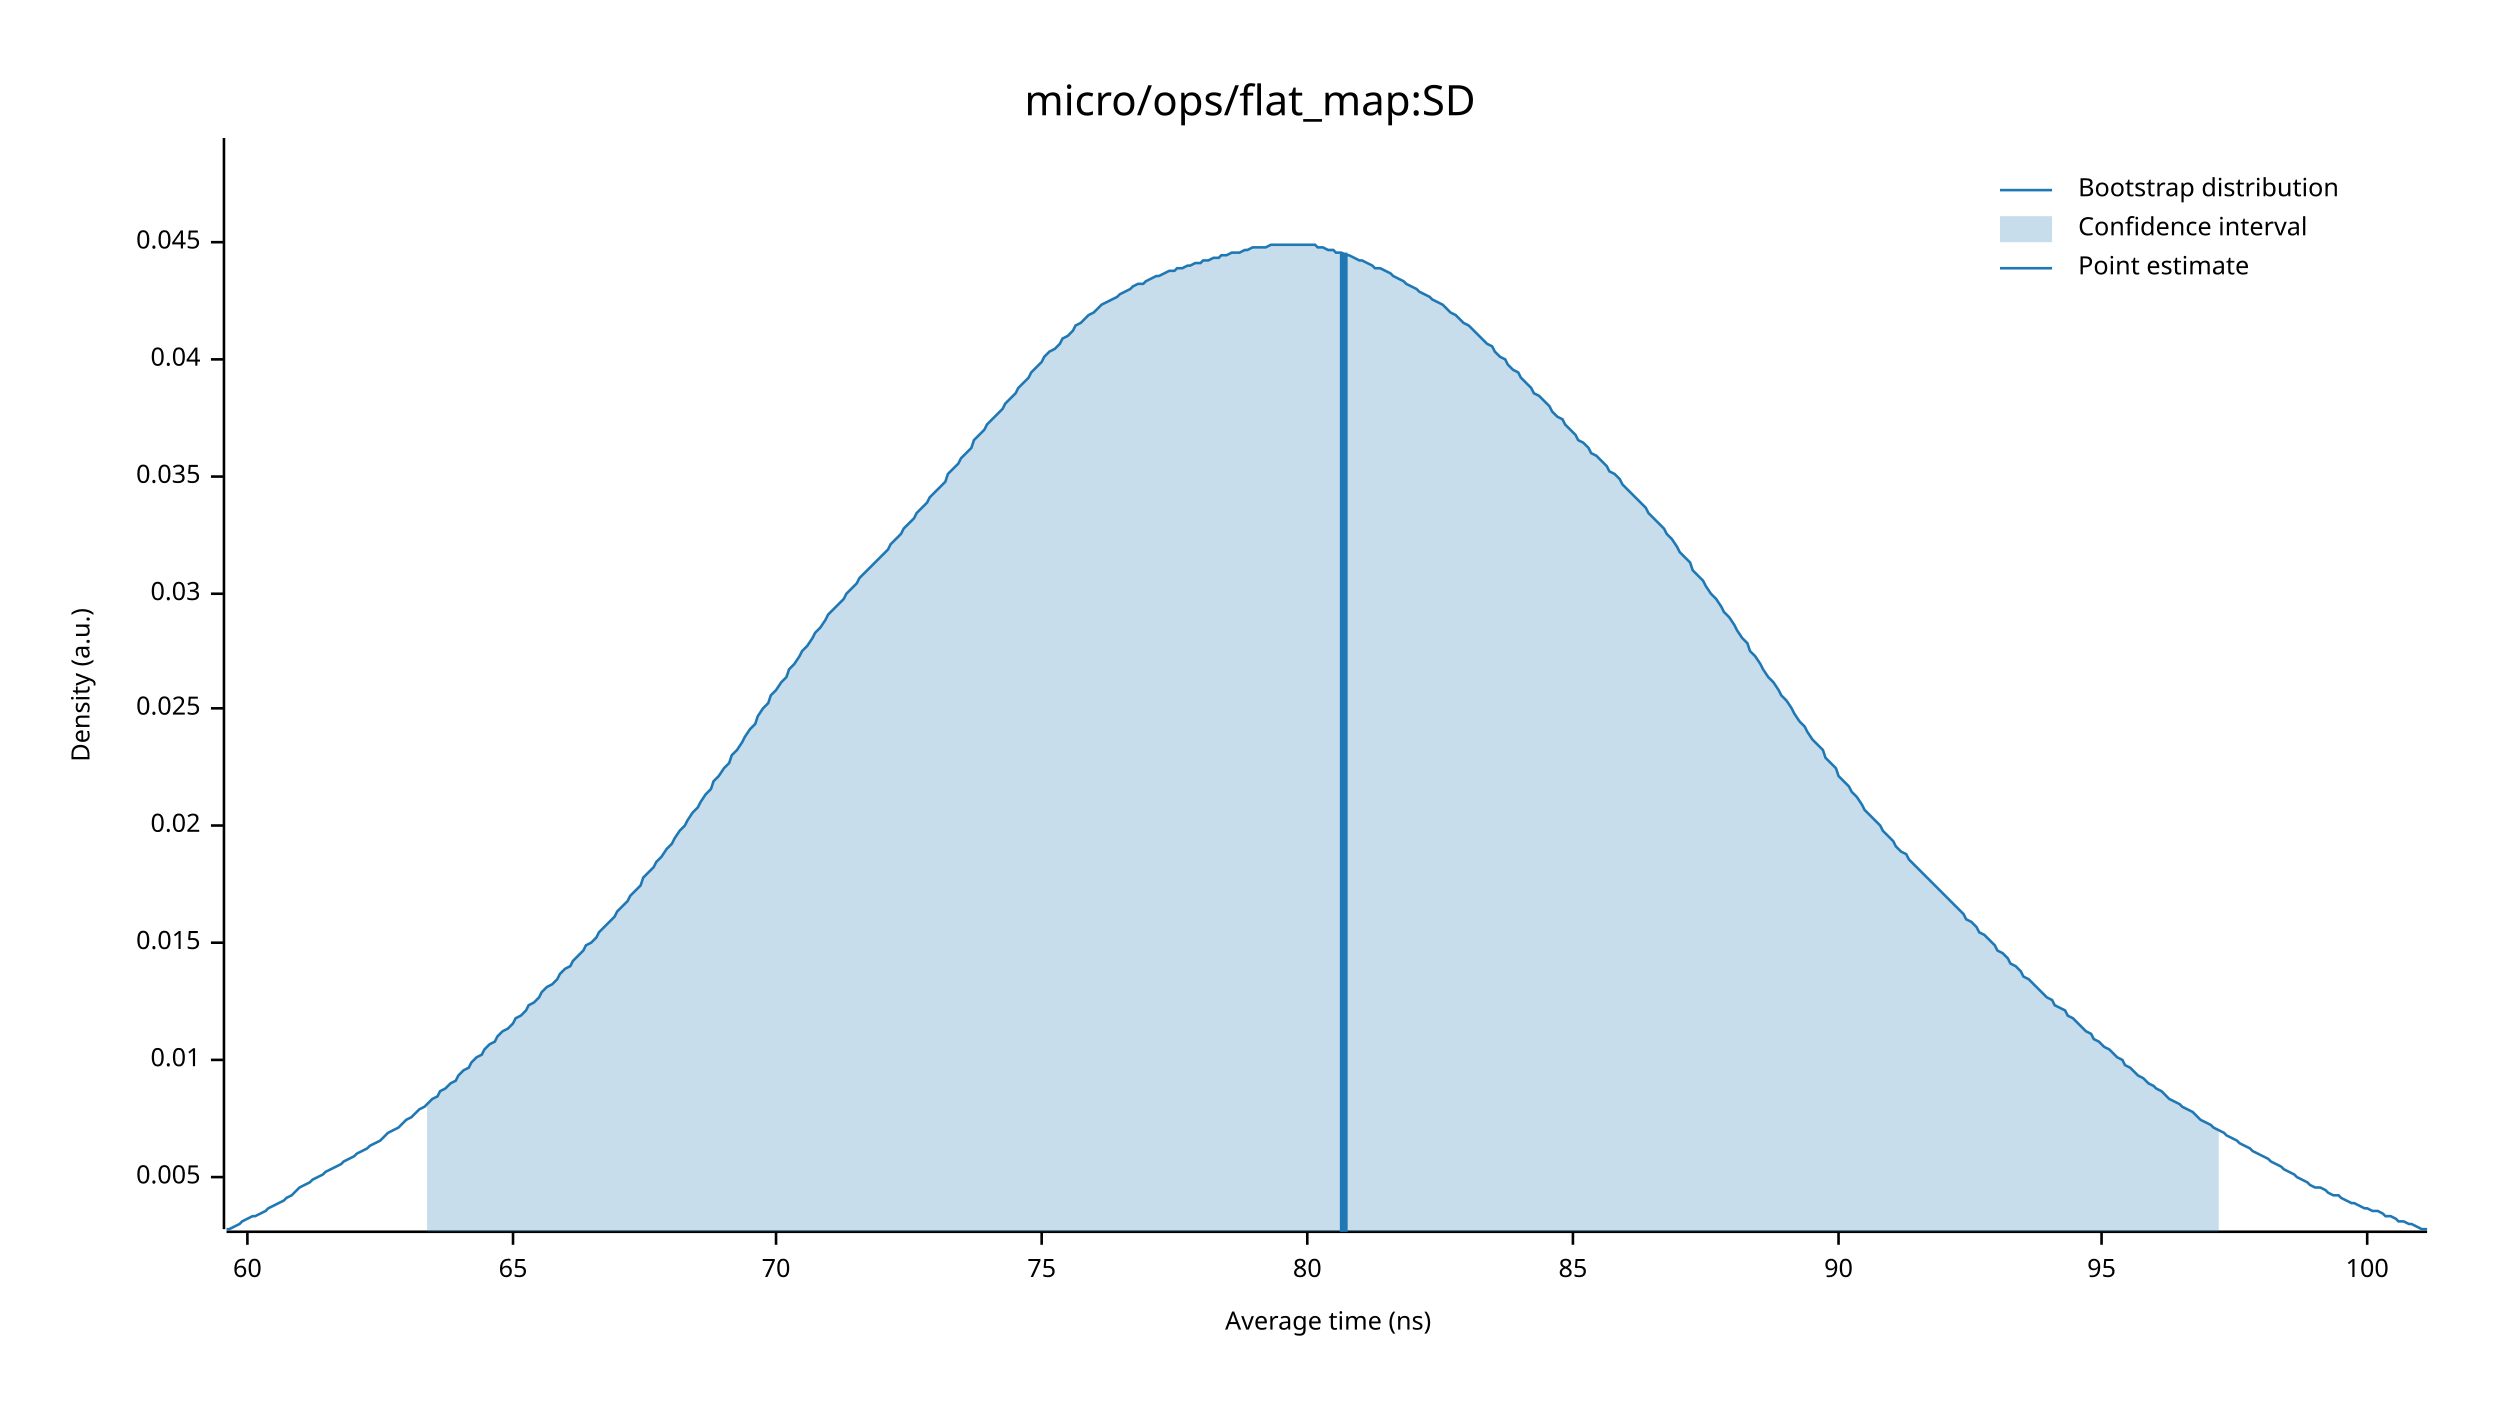
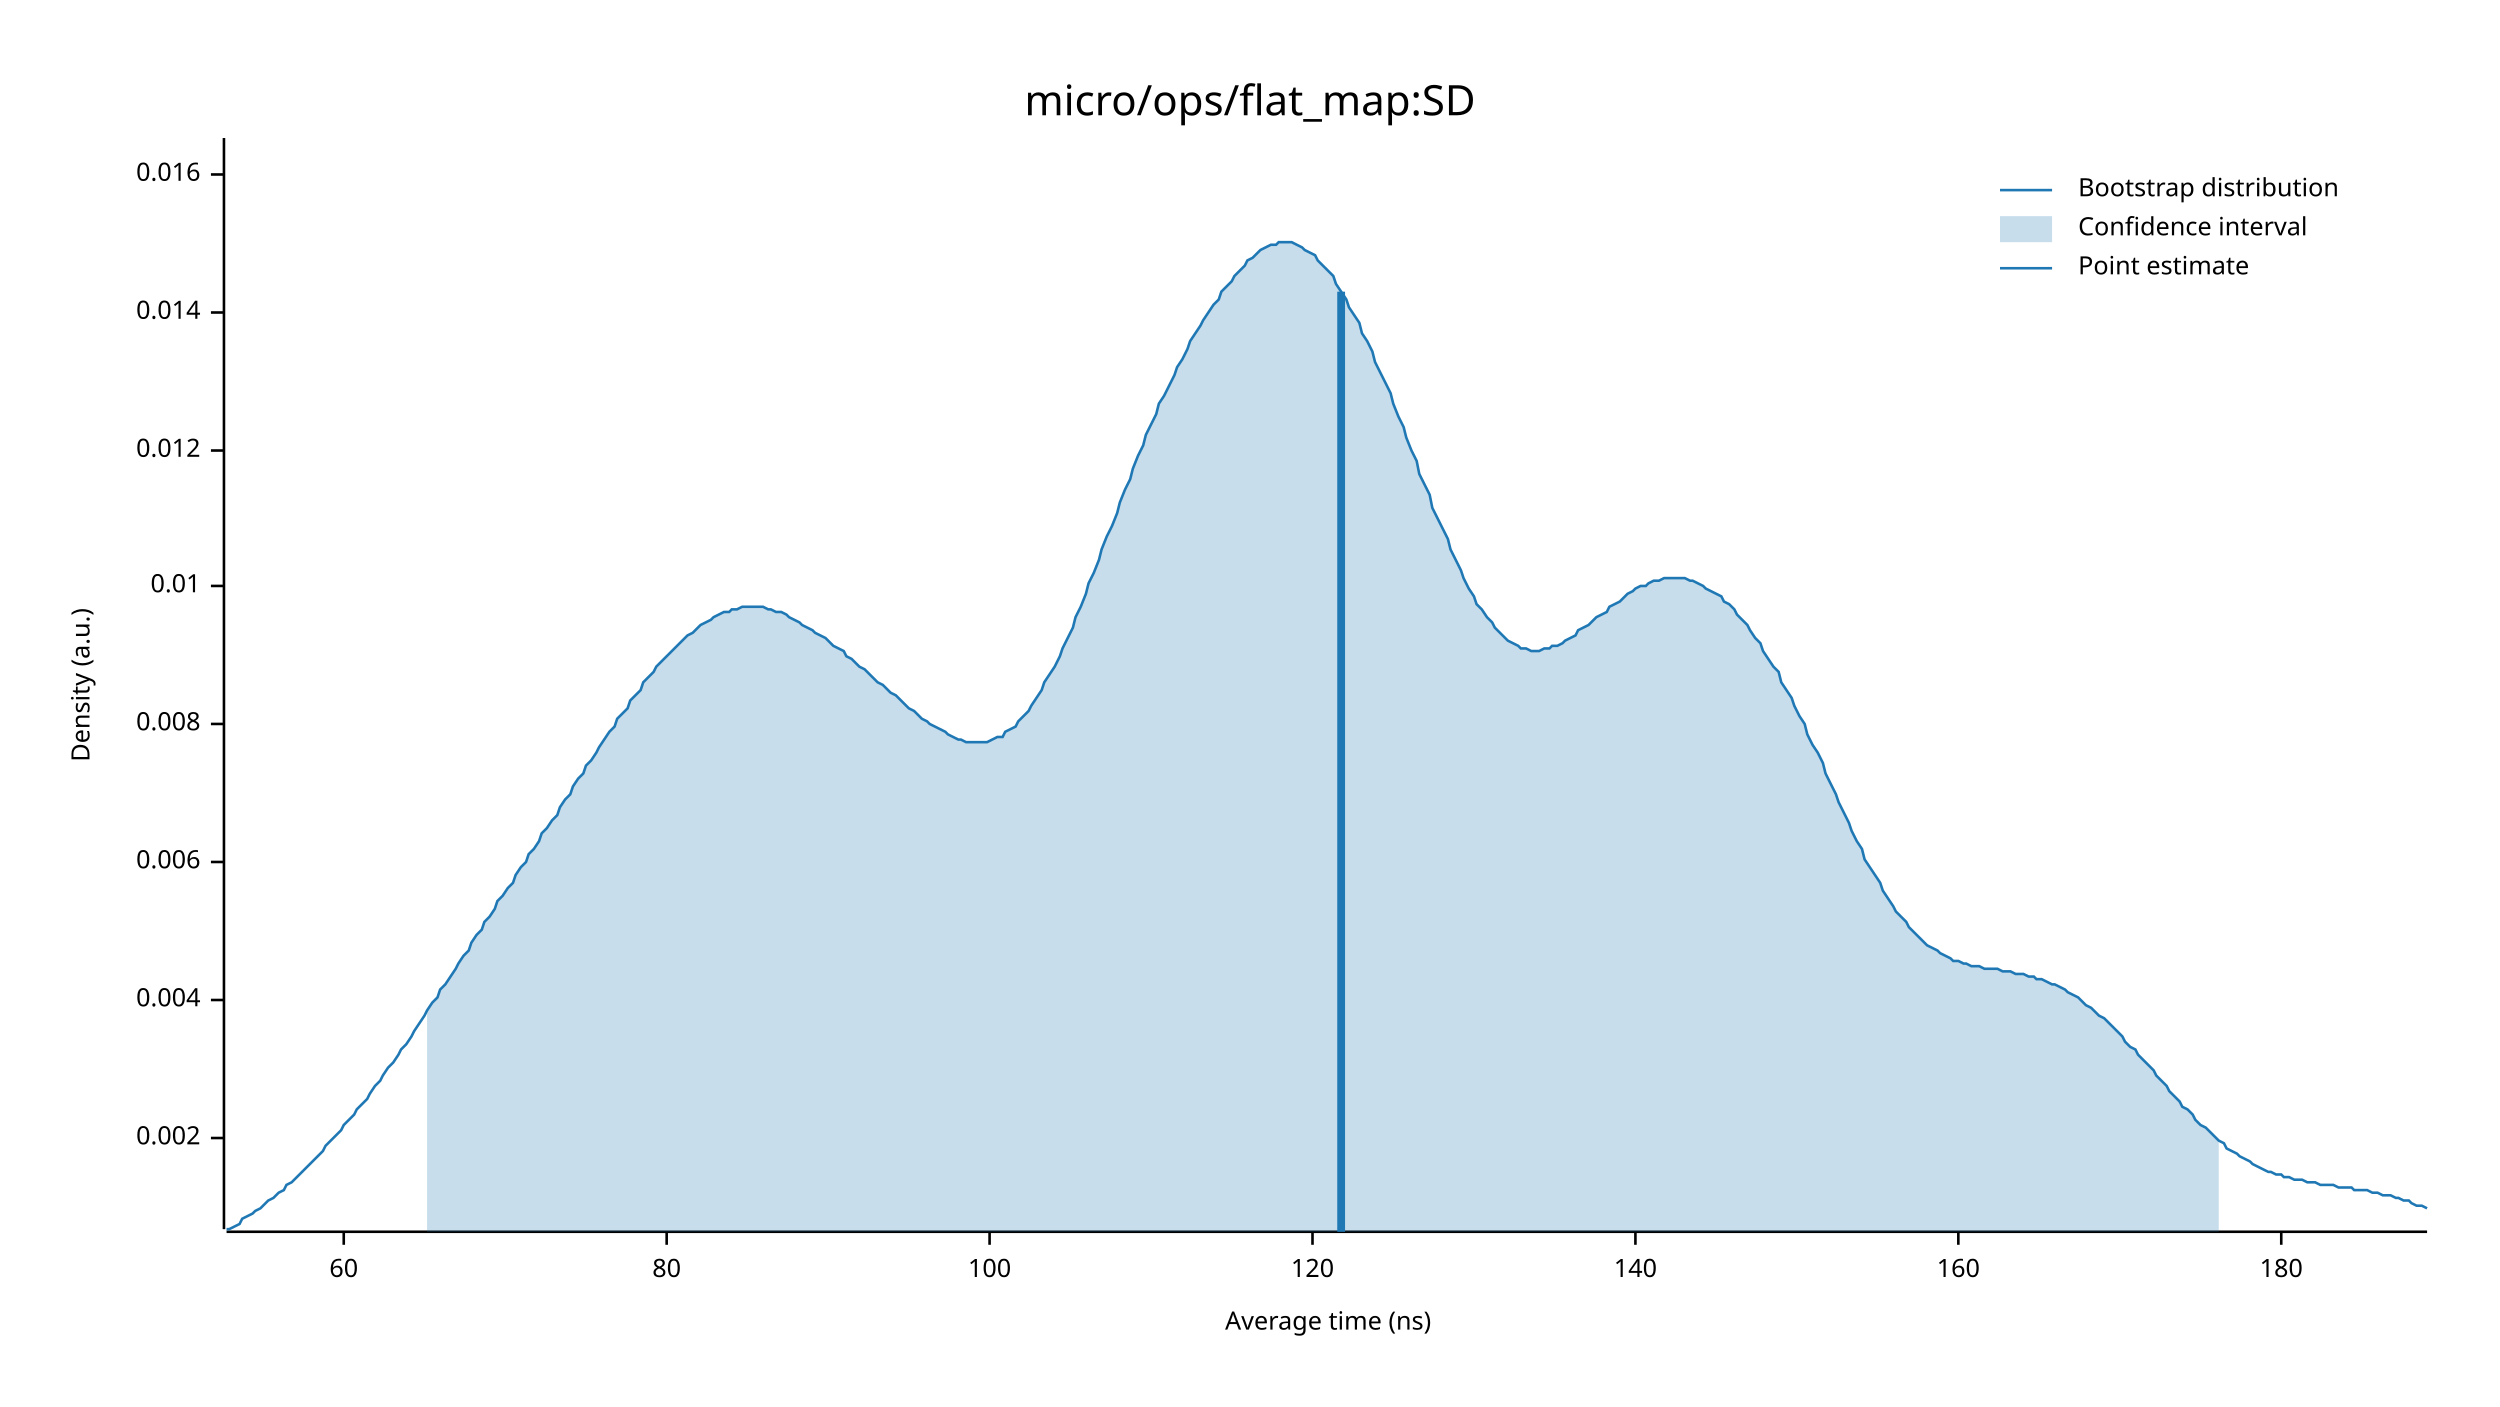
<svg xmlns="http://www.w3.org/2000/svg" width="960" height="540" viewBox="0 0 960 540">
  <text x="480" y="32" dy="0.76em" text-anchor="middle" font-family="sans-serif" font-size="16.129" opacity="1" fill="#000000">
micro/ops/flat_map:SD
</text>
  <text x="27" y="263" dy="0.76em" text-anchor="middle" font-family="sans-serif" font-size="9.677" opacity="1" fill="#000000" transform="rotate(270, 27, 263)">
Density (a.u.)
</text>
  <text x="510" y="513" dy="-0.5ex" text-anchor="middle" font-family="sans-serif" font-size="9.677" opacity="1" fill="#000000">
Average time (ns)
</text>
  <polyline fill="none" opacity="1" stroke="#000000" stroke-width="1" points="86,53 86,472 " />
-   <text x="77" y="452" dy="0.5ex" text-anchor="end" font-family="sans-serif" font-size="9.677" opacity="1" fill="#000000">
- 0.005
+   <text x="77" y="437" dy="0.5ex" text-anchor="end" font-family="sans-serif" font-size="9.677" opacity="1" fill="#000000">
+ 0.002
</text>
-   <polyline fill="none" opacity="1" stroke="#000000" stroke-width="1" points="81,452 86,452 " />
-   <text x="77" y="407" dy="0.5ex" text-anchor="end" font-family="sans-serif" font-size="9.677" opacity="1" fill="#000000">
+   <polyline fill="none" opacity="1" stroke="#000000" stroke-width="1" points="81,437 86,437 " />
+   <text x="77" y="384" dy="0.5ex" text-anchor="end" font-family="sans-serif" font-size="9.677" opacity="1" fill="#000000">
+ 0.004
+ </text>
+   <polyline fill="none" opacity="1" stroke="#000000" stroke-width="1" points="81,384 86,384 " />
+   <text x="77" y="331" dy="0.5ex" text-anchor="end" font-family="sans-serif" font-size="9.677" opacity="1" fill="#000000">
+ 0.006
+ </text>
+   <polyline fill="none" opacity="1" stroke="#000000" stroke-width="1" points="81,331 86,331 " />
+   <text x="77" y="278" dy="0.5ex" text-anchor="end" font-family="sans-serif" font-size="9.677" opacity="1" fill="#000000">
+ 0.008
+ </text>
+   <polyline fill="none" opacity="1" stroke="#000000" stroke-width="1" points="81,278 86,278 " />
+   <text x="77" y="225" dy="0.5ex" text-anchor="end" font-family="sans-serif" font-size="9.677" opacity="1" fill="#000000">
0.01
</text>
-   <polyline fill="none" opacity="1" stroke="#000000" stroke-width="1" points="81,407 86,407 " />
-   <text x="77" y="362" dy="0.5ex" text-anchor="end" font-family="sans-serif" font-size="9.677" opacity="1" fill="#000000">
- 0.015
+   <polyline fill="none" opacity="1" stroke="#000000" stroke-width="1" points="81,225 86,225 " />
+   <text x="77" y="173" dy="0.5ex" text-anchor="end" font-family="sans-serif" font-size="9.677" opacity="1" fill="#000000">
+ 0.012
</text>
-   <polyline fill="none" opacity="1" stroke="#000000" stroke-width="1" points="81,362 86,362 " />
-   <text x="77" y="317" dy="0.5ex" text-anchor="end" font-family="sans-serif" font-size="9.677" opacity="1" fill="#000000">
- 0.02
+   <polyline fill="none" opacity="1" stroke="#000000" stroke-width="1" points="81,173 86,173 " />
+   <text x="77" y="120" dy="0.5ex" text-anchor="end" font-family="sans-serif" font-size="9.677" opacity="1" fill="#000000">
+ 0.014
</text>
-   <polyline fill="none" opacity="1" stroke="#000000" stroke-width="1" points="81,317 86,317 " />
-   <text x="77" y="272" dy="0.5ex" text-anchor="end" font-family="sans-serif" font-size="9.677" opacity="1" fill="#000000">
- 0.025
+   <polyline fill="none" opacity="1" stroke="#000000" stroke-width="1" points="81,120 86,120 " />
+   <text x="77" y="67" dy="0.5ex" text-anchor="end" font-family="sans-serif" font-size="9.677" opacity="1" fill="#000000">
+ 0.016
</text>
-   <polyline fill="none" opacity="1" stroke="#000000" stroke-width="1" points="81,272 86,272 " />
-   <text x="77" y="228" dy="0.5ex" text-anchor="end" font-family="sans-serif" font-size="9.677" opacity="1" fill="#000000">
- 0.03
- </text>
-   <polyline fill="none" opacity="1" stroke="#000000" stroke-width="1" points="81,228 86,228 " />
-   <text x="77" y="183" dy="0.5ex" text-anchor="end" font-family="sans-serif" font-size="9.677" opacity="1" fill="#000000">
- 0.035
- </text>
-   <polyline fill="none" opacity="1" stroke="#000000" stroke-width="1" points="81,183 86,183 " />
-   <text x="77" y="138" dy="0.5ex" text-anchor="end" font-family="sans-serif" font-size="9.677" opacity="1" fill="#000000">
- 0.04
- </text>
-   <polyline fill="none" opacity="1" stroke="#000000" stroke-width="1" points="81,138 86,138 " />
-   <text x="77" y="93" dy="0.5ex" text-anchor="end" font-family="sans-serif" font-size="9.677" opacity="1" fill="#000000">
- 0.045
- </text>
-   <polyline fill="none" opacity="1" stroke="#000000" stroke-width="1" points="81,93 86,93 " />
+   <polyline fill="none" opacity="1" stroke="#000000" stroke-width="1" points="81,67 86,67 " />
  <polyline fill="none" opacity="1" stroke="#000000" stroke-width="1" points="87,473 932,473 " />
-   <text x="95" y="483" dy="0.76em" text-anchor="middle" font-family="sans-serif" font-size="9.677" opacity="1" fill="#000000">
+   <text x="132" y="483" dy="0.76em" text-anchor="middle" font-family="sans-serif" font-size="9.677" opacity="1" fill="#000000">
60
</text>
-   <polyline fill="none" opacity="1" stroke="#000000" stroke-width="1" points="95,473 95,478 " />
-   <text x="197" y="483" dy="0.76em" text-anchor="middle" font-family="sans-serif" font-size="9.677" opacity="1" fill="#000000">
- 65
- </text>
-   <polyline fill="none" opacity="1" stroke="#000000" stroke-width="1" points="197,473 197,478 " />
-   <text x="298" y="483" dy="0.76em" text-anchor="middle" font-family="sans-serif" font-size="9.677" opacity="1" fill="#000000">
- 70
- </text>
-   <polyline fill="none" opacity="1" stroke="#000000" stroke-width="1" points="298,473 298,478 " />
-   <text x="400" y="483" dy="0.76em" text-anchor="middle" font-family="sans-serif" font-size="9.677" opacity="1" fill="#000000">
- 75
- </text>
-   <polyline fill="none" opacity="1" stroke="#000000" stroke-width="1" points="400,473 400,478 " />
-   <text x="502" y="483" dy="0.76em" text-anchor="middle" font-family="sans-serif" font-size="9.677" opacity="1" fill="#000000">
+   <polyline fill="none" opacity="1" stroke="#000000" stroke-width="1" points="132,473 132,478 " />
+   <text x="256" y="483" dy="0.76em" text-anchor="middle" font-family="sans-serif" font-size="9.677" opacity="1" fill="#000000">
80
</text>
-   <polyline fill="none" opacity="1" stroke="#000000" stroke-width="1" points="502,473 502,478 " />
-   <text x="604" y="483" dy="0.76em" text-anchor="middle" font-family="sans-serif" font-size="9.677" opacity="1" fill="#000000">
- 85
- </text>
-   <polyline fill="none" opacity="1" stroke="#000000" stroke-width="1" points="604,473 604,478 " />
-   <text x="706" y="483" dy="0.76em" text-anchor="middle" font-family="sans-serif" font-size="9.677" opacity="1" fill="#000000">
- 90
- </text>
-   <polyline fill="none" opacity="1" stroke="#000000" stroke-width="1" points="706,473 706,478 " />
-   <text x="807" y="483" dy="0.76em" text-anchor="middle" font-family="sans-serif" font-size="9.677" opacity="1" fill="#000000">
- 95
- </text>
-   <polyline fill="none" opacity="1" stroke="#000000" stroke-width="1" points="807,473 807,478 " />
-   <text x="909" y="483" dy="0.76em" text-anchor="middle" font-family="sans-serif" font-size="9.677" opacity="1" fill="#000000">
+   <polyline fill="none" opacity="1" stroke="#000000" stroke-width="1" points="256,473 256,478 " />
+   <text x="380" y="483" dy="0.76em" text-anchor="middle" font-family="sans-serif" font-size="9.677" opacity="1" fill="#000000">
100
</text>
-   <polyline fill="none" opacity="1" stroke="#000000" stroke-width="1" points="909,473 909,478 " />
-   <polyline fill="none" opacity="1" stroke="#1F78B4" stroke-width="1" points="87,472 88,472 90,471 92,470 93,469 95,468 97,467 98,467 100,466 102,465 103,464 105,463 107,462 109,461 110,460 112,459 114,457 115,456 117,455 119,454 120,453 122,452 124,451 125,450 127,449 129,448 131,447 132,446 134,445 136,444 137,443 139,442 141,441 142,440 144,439 146,438 147,437 149,435 151,434 153,433 154,432 156,430 158,429 159,428 161,426 163,425 164,424 166,422 168,421 169,419 171,418 173,416 175,415 176,413 178,411 180,410 181,408 183,406 185,405 186,403 188,401 190,400 191,398 193,396 195,395 197,393 198,391 200,390 202,388 203,386 205,385 207,383 208,381 210,379 212,378 214,376 215,374 217,372 219,371 220,369 222,367 224,365 225,363 227,362 229,360 230,358 232,356 234,354 236,352 237,350 239,348 241,346 242,344 244,342 246,340 247,337 249,335 251,333 252,331 254,329 256,326 258,324 259,322 261,319 263,317 264,315 266,312 268,310 269,308 271,305 273,303 274,300 276,298 278,295 280,293 281,290 283,288 285,285 286,283 288,280 290,278 291,275 293,272 295,270 296,267 298,265 300,262 302,260 303,257 305,255 307,252 308,250 310,248 312,245 313,243 315,241 317,238 318,236 320,234 322,232 324,230 325,228 327,226 329,224 330,222 332,220 334,218 335,217 337,215 339,213 341,211 342,209 344,207 346,205 347,203 349,201 351,199 352,197 354,195 356,193 357,191 359,189 361,187 363,185 364,182 366,180 368,178 369,176 371,174 373,172 374,169 376,167 378,165 379,163 381,161 383,159 385,157 386,155 388,153 390,151 391,149 393,147 395,145 396,143 398,141 400,139 401,137 403,135 405,134 407,132 408,130 410,129 412,127 413,125 415,124 417,122 418,121 420,120 422,118 423,117 425,116 427,115 429,114 430,113 432,112 434,111 435,110 437,109 439,109 440,108 442,107 444,106 445,106 447,105 449,104 451,104 452,103 454,103 456,102 457,102 459,101 461,101 462,100 464,100 466,99 468,99 469,98 471,98 473,97 474,97 476,97 478,96 479,96 481,95 483,95 484,95 486,95 488,94 490,94 491,94 493,94 495,94 496,94 498,94 500,94 501,94 503,94 505,94 506,95 508,95 510,96 512,96 513,97 515,97 517,98 518,98 520,99 522,100 523,100 525,101 527,102 528,103 530,103 532,104 534,105 535,106 537,107 539,108 540,109 542,110 544,111 545,112 547,113 549,114 550,115 552,116 554,117 556,119 557,120 559,121 561,123 562,124 564,125 566,127 567,128 569,130 571,132 573,133 574,135 576,137 578,138 579,140 581,142 583,143 584,145 586,147 588,149 589,151 591,152 593,154 595,156 596,158 598,160 600,161 601,163 603,165 605,167 606,169 608,170 610,172 611,174 613,175 615,177 617,179 618,181 620,182 622,184 623,186 625,188 627,190 628,191 630,193 632,195 633,197 635,199 637,201 639,203 640,205 642,207 644,210 645,212 647,214 649,216 650,219 652,221 654,223 655,225 657,228 659,230 661,233 662,235 664,237 666,240 667,242 669,245 671,247 672,250 674,252 676,255 677,257 679,260 681,262 683,265 684,267 686,269 688,272 689,274 691,277 693,279 694,281 696,284 698,286 700,288 701,291 703,293 705,295 706,298 708,300 710,302 711,304 713,306 715,309 716,311 718,313 720,315 722,317 723,319 725,321 727,323 728,325 730,327 732,328 733,330 735,332 737,334 738,335 740,337 742,339 744,341 745,342 747,344 749,346 750,347 752,349 754,351 755,353 757,354 759,356 760,358 762,359 764,361 766,363 767,365 769,366 771,368 772,370 774,371 776,373 777,375 779,376 781,378 782,379 784,381 786,383 788,384 789,386 791,387 793,388 794,390 796,391 798,393 799,394 801,396 803,397 804,399 806,400 808,402 810,403 811,404 813,406 815,407 816,409 818,410 820,412 821,413 823,414 825,416 827,417 828,418 830,419 832,421 833,422 835,423 837,424 838,425 840,426 842,427 843,428 845,430 847,431 849,432 850,433 852,434 854,435 855,436 857,437 859,438 860,439 862,440 864,441 865,442 867,443 869,444 871,445 872,446 874,447 876,448 877,449 879,450 881,451 882,452 884,453 886,454 887,455 889,456 891,456 893,457 894,458 896,459 898,459 899,460 901,461 903,462 904,462 906,463 908,464 909,464 911,465 913,465 915,466 916,467 918,467 920,468 921,469 923,469 925,470 926,470 928,471 930,472 932,472 " />
-   <polygon opacity="0.25" fill="#1F78B4" points="164,424 166,422 168,421 169,419 171,418 173,416 175,415 176,413 178,411 180,410 181,408 183,406 185,405 186,403 188,401 190,400 191,398 193,396 195,395 197,393 198,391 200,390 202,388 203,386 205,385 207,383 208,381 210,379 212,378 214,376 215,374 217,372 219,371 220,369 222,367 224,365 225,363 227,362 229,360 230,358 232,356 234,354 236,352 237,350 239,348 241,346 242,344 244,342 246,340 247,337 249,335 251,333 252,331 254,329 256,326 258,324 259,322 261,319 263,317 264,315 266,312 268,310 269,308 271,305 273,303 274,300 276,298 278,295 280,293 281,290 283,288 285,285 286,283 288,280 290,278 291,275 293,272 295,270 296,267 298,265 300,262 302,260 303,257 305,255 307,252 308,250 310,248 312,245 313,243 315,241 317,238 318,236 320,234 322,232 324,230 325,228 327,226 329,224 330,222 332,220 334,218 335,217 337,215 339,213 341,211 342,209 344,207 346,205 347,203 349,201 351,199 352,197 354,195 356,193 357,191 359,189 361,187 363,185 364,182 366,180 368,178 369,176 371,174 373,172 374,169 376,167 378,165 379,163 381,161 383,159 385,157 386,155 388,153 390,151 391,149 393,147 395,145 396,143 398,141 400,139 401,137 403,135 405,134 407,132 408,130 410,129 412,127 413,125 415,124 417,122 418,121 420,120 422,118 423,117 425,116 427,115 429,114 430,113 432,112 434,111 435,110 437,109 439,109 440,108 442,107 444,106 445,106 447,105 449,104 451,104 452,103 454,103 456,102 457,102 459,101 461,101 462,100 464,100 466,99 468,99 469,98 471,98 473,97 474,97 476,97 478,96 479,96 481,95 483,95 484,95 486,95 488,94 490,94 491,94 493,94 495,94 496,94 498,94 500,94 501,94 503,94 505,94 506,95 508,95 510,96 512,96 513,97 515,97 517,98 518,98 520,99 522,100 523,100 525,101 527,102 528,103 530,103 532,104 534,105 535,106 537,107 539,108 540,109 542,110 544,111 545,112 547,113 549,114 550,115 552,116 554,117 556,119 557,120 559,121 561,123 562,124 564,125 566,127 567,128 569,130 571,132 573,133 574,135 576,137 578,138 579,140 581,142 583,143 584,145 586,147 588,149 589,151 591,152 593,154 595,156 596,158 598,160 600,161 601,163 603,165 605,167 606,169 608,170 610,172 611,174 613,175 615,177 617,179 618,181 620,182 622,184 623,186 625,188 627,190 628,191 630,193 632,195 633,197 635,199 637,201 639,203 640,205 642,207 644,210 645,212 647,214 649,216 650,219 652,221 654,223 655,225 657,228 659,230 661,233 662,235 664,237 666,240 667,242 669,245 671,247 672,250 674,252 676,255 677,257 679,260 681,262 683,265 684,267 686,269 688,272 689,274 691,277 693,279 694,281 696,284 698,286 700,288 701,291 703,293 705,295 706,298 708,300 710,302 711,304 713,306 715,309 716,311 718,313 720,315 722,317 723,319 725,321 727,323 728,325 730,327 732,328 733,330 735,332 737,334 738,335 740,337 742,339 744,341 745,342 747,344 749,346 750,347 752,349 754,351 755,353 757,354 759,356 760,358 762,359 764,361 766,363 767,365 769,366 771,368 772,370 774,371 776,373 777,375 779,376 781,378 782,379 784,381 786,383 788,384 789,386 791,387 793,388 794,390 796,391 798,393 799,394 801,396 803,397 804,399 806,400 808,402 810,403 811,404 813,406 815,407 816,409 818,410 820,412 821,413 823,414 825,416 827,417 828,418 830,419 832,421 833,422 835,423 837,424 838,425 840,426 842,427 843,428 845,430 847,431 849,432 850,433 852,434 852,473 164,473 " />
-   <polyline fill="none" opacity="1" stroke="#1F78B4" stroke-width="3" points="516,473 516,97 " />
+   <polyline fill="none" opacity="1" stroke="#000000" stroke-width="1" points="380,473 380,478 " />
+   <text x="504" y="483" dy="0.76em" text-anchor="middle" font-family="sans-serif" font-size="9.677" opacity="1" fill="#000000">
+ 120
+ </text>
+   <polyline fill="none" opacity="1" stroke="#000000" stroke-width="1" points="504,473 504,478 " />
+   <text x="628" y="483" dy="0.76em" text-anchor="middle" font-family="sans-serif" font-size="9.677" opacity="1" fill="#000000">
+ 140
+ </text>
+   <polyline fill="none" opacity="1" stroke="#000000" stroke-width="1" points="628,473 628,478 " />
+   <text x="752" y="483" dy="0.76em" text-anchor="middle" font-family="sans-serif" font-size="9.677" opacity="1" fill="#000000">
+ 160
+ </text>
+   <polyline fill="none" opacity="1" stroke="#000000" stroke-width="1" points="752,473 752,478 " />
+   <text x="876" y="483" dy="0.76em" text-anchor="middle" font-family="sans-serif" font-size="9.677" opacity="1" fill="#000000">
+ 180
+ </text>
+   <polyline fill="none" opacity="1" stroke="#000000" stroke-width="1" points="876,473 876,478 " />
+   <polyline fill="none" opacity="1" stroke="#1F78B4" stroke-width="1" points="87,472 88,472 90,471 92,470 93,468 95,467 97,466 98,465 100,464 102,462 103,461 105,460 107,458 109,457 110,455 112,454 114,452 115,451 117,449 119,447 120,446 122,444 124,442 125,440 127,438 129,436 131,434 132,432 134,430 136,428 137,426 139,424 141,422 142,420 144,417 146,415 147,413 149,410 151,408 153,405 154,403 156,401 158,398 159,396 161,393 163,390 164,388 166,385 168,383 169,380 171,378 173,375 175,372 176,370 178,367 180,365 181,362 183,359 185,357 186,354 188,352 190,349 191,346 193,344 195,341 197,339 198,336 200,333 202,331 203,328 205,326 207,323 208,320 210,318 212,315 214,313 215,310 217,307 219,305 220,302 222,299 224,297 225,294 227,292 229,289 230,287 232,284 234,281 236,279 237,276 239,274 241,272 242,269 244,267 246,265 247,262 249,260 251,258 252,256 254,254 256,252 258,250 259,249 261,247 263,245 264,244 266,243 268,241 269,240 271,239 273,238 274,237 276,236 278,235 280,235 281,234 283,234 285,233 286,233 288,233 290,233 291,233 293,233 295,234 296,234 298,235 300,235 302,236 303,237 305,238 307,239 308,240 310,241 312,242 313,243 315,244 317,245 318,246 320,248 322,249 324,250 325,252 327,253 329,255 330,256 332,257 334,259 335,260 337,262 339,263 341,265 342,266 344,267 346,269 347,270 349,272 351,273 352,274 354,276 356,277 357,278 359,279 361,280 363,281 364,282 366,283 368,284 369,284 371,285 373,285 374,285 376,285 378,285 379,285 381,284 383,283 385,283 386,281 388,280 390,279 391,277 393,275 395,273 396,271 398,268 400,265 401,262 403,259 405,256 407,252 408,249 410,245 412,241 413,237 415,233 417,228 418,224 420,220 422,215 423,211 425,206 427,202 429,197 430,193 432,188 434,184 435,180 437,175 439,171 440,167 442,163 444,159 445,155 447,152 449,148 451,144 452,141 454,138 456,134 457,131 459,128 461,125 462,123 464,120 466,117 468,115 469,112 471,110 473,108 474,106 476,104 478,102 479,100 481,99 483,97 484,96 486,95 488,94 490,94 491,93 493,93 495,93 496,93 498,94 500,95 501,96 503,97 505,98 506,100 508,102 510,104 512,106 513,109 515,112 517,115 518,118 520,121 522,124 523,128 525,131 527,135 528,139 530,143 532,147 534,151 535,155 537,160 539,164 540,168 542,173 544,177 545,182 547,186 549,190 550,195 552,199 554,203 556,207 557,211 559,215 561,219 562,222 564,226 566,229 567,232 569,234 571,237 573,239 574,241 576,243 578,245 579,246 581,247 583,248 584,249 586,249 588,250 589,250 591,250 593,249 595,249 596,248 598,248 600,247 601,246 603,245 605,244 606,242 608,241 610,240 611,239 613,237 615,236 617,235 618,233 620,232 622,231 623,230 625,228 627,227 628,226 630,225 632,225 633,224 635,223 637,223 639,222 640,222 642,222 644,222 645,222 647,222 649,223 650,223 652,224 654,225 655,226 657,227 659,228 661,229 662,231 664,232 666,234 667,236 669,238 671,240 672,242 674,245 676,247 677,250 679,253 681,256 683,258 684,262 686,265 688,268 689,271 691,275 693,278 694,282 696,286 698,289 700,293 701,297 703,301 705,305 706,308 708,312 710,316 711,319 713,323 715,326 716,330 718,333 720,336 722,339 723,342 725,345 727,348 728,350 730,352 732,354 733,356 735,358 737,360 738,361 740,363 742,364 744,365 745,366 747,367 749,368 750,369 752,369 754,370 755,370 757,371 759,371 760,371 762,372 764,372 766,372 767,372 769,373 771,373 772,373 774,374 776,374 777,374 779,375 781,375 782,376 784,376 786,377 788,378 789,378 791,379 793,380 794,381 796,382 798,383 799,384 801,386 803,387 804,388 806,390 808,391 810,393 811,394 813,396 815,398 816,400 818,402 820,403 821,405 823,407 825,409 827,411 828,413 830,415 832,417 833,419 835,421 837,423 838,425 840,426 842,428 843,430 845,432 847,433 849,435 850,436 852,438 854,439 855,441 857,442 859,443 860,444 862,445 864,446 865,447 867,448 869,449 871,450 872,450 874,451 876,451 877,452 879,452 881,453 882,453 884,453 886,454 887,454 889,454 891,455 893,455 894,455 896,455 898,456 899,456 901,456 903,456 904,457 906,457 908,457 909,457 911,458 913,458 915,459 916,459 918,459 920,460 921,460 923,461 925,461 926,462 928,463 930,463 932,464 " />
+   <polygon opacity="0.25" fill="#1F78B4" points="164,388 166,385 168,383 169,380 171,378 173,375 175,372 176,370 178,367 180,365 181,362 183,359 185,357 186,354 188,352 190,349 191,346 193,344 195,341 197,339 198,336 200,333 202,331 203,328 205,326 207,323 208,320 210,318 212,315 214,313 215,310 217,307 219,305 220,302 222,299 224,297 225,294 227,292 229,289 230,287 232,284 234,281 236,279 237,276 239,274 241,272 242,269 244,267 246,265 247,262 249,260 251,258 252,256 254,254 256,252 258,250 259,249 261,247 263,245 264,244 266,243 268,241 269,240 271,239 273,238 274,237 276,236 278,235 280,235 281,234 283,234 285,233 286,233 288,233 290,233 291,233 293,233 295,234 296,234 298,235 300,235 302,236 303,237 305,238 307,239 308,240 310,241 312,242 313,243 315,244 317,245 318,246 320,248 322,249 324,250 325,252 327,253 329,255 330,256 332,257 334,259 335,260 337,262 339,263 341,265 342,266 344,267 346,269 347,270 349,272 351,273 352,274 354,276 356,277 357,278 359,279 361,280 363,281 364,282 366,283 368,284 369,284 371,285 373,285 374,285 376,285 378,285 379,285 381,284 383,283 385,283 386,281 388,280 390,279 391,277 393,275 395,273 396,271 398,268 400,265 401,262 403,259 405,256 407,252 408,249 410,245 412,241 413,237 415,233 417,228 418,224 420,220 422,215 423,211 425,206 427,202 429,197 430,193 432,188 434,184 435,180 437,175 439,171 440,167 442,163 444,159 445,155 447,152 449,148 451,144 452,141 454,138 456,134 457,131 459,128 461,125 462,123 464,120 466,117 468,115 469,112 471,110 473,108 474,106 476,104 478,102 479,100 481,99 483,97 484,96 486,95 488,94 490,94 491,93 493,93 495,93 496,93 498,94 500,95 501,96 503,97 505,98 506,100 508,102 510,104 512,106 513,109 515,112 517,115 518,118 520,121 522,124 523,128 525,131 527,135 528,139 530,143 532,147 534,151 535,155 537,160 539,164 540,168 542,173 544,177 545,182 547,186 549,190 550,195 552,199 554,203 556,207 557,211 559,215 561,219 562,222 564,226 566,229 567,232 569,234 571,237 573,239 574,241 576,243 578,245 579,246 581,247 583,248 584,249 586,249 588,250 589,250 591,250 593,249 595,249 596,248 598,248 600,247 601,246 603,245 605,244 606,242 608,241 610,240 611,239 613,237 615,236 617,235 618,233 620,232 622,231 623,230 625,228 627,227 628,226 630,225 632,225 633,224 635,223 637,223 639,222 640,222 642,222 644,222 645,222 647,222 649,223 650,223 652,224 654,225 655,226 657,227 659,228 661,229 662,231 664,232 666,234 667,236 669,238 671,240 672,242 674,245 676,247 677,250 679,253 681,256 683,258 684,262 686,265 688,268 689,271 691,275 693,278 694,282 696,286 698,289 700,293 701,297 703,301 705,305 706,308 708,312 710,316 711,319 713,323 715,326 716,330 718,333 720,336 722,339 723,342 725,345 727,348 728,350 730,352 732,354 733,356 735,358 737,360 738,361 740,363 742,364 744,365 745,366 747,367 749,368 750,369 752,369 754,370 755,370 757,371 759,371 760,371 762,372 764,372 766,372 767,372 769,373 771,373 772,373 774,374 776,374 777,374 779,375 781,375 782,376 784,376 786,377 788,378 789,378 791,379 793,380 794,381 796,382 798,383 799,384 801,386 803,387 804,388 806,390 808,391 810,393 811,394 813,396 815,398 816,400 818,402 820,403 821,405 823,407 825,409 827,411 828,413 830,415 832,417 833,419 835,421 837,423 838,425 840,426 842,428 843,430 845,432 847,433 849,435 850,436 852,438 852,473 164,473 " />
+   <polyline fill="none" opacity="1" stroke="#1F78B4" stroke-width="3" points="515,473 515,112 " />
  <text x="798" y="68" dy="0.76em" text-anchor="start" font-family="sans-serif" font-size="9.677" opacity="1" fill="#000000">
Bootstrap distribution
</text>
  <text x="798" y="83" dy="0.76em" text-anchor="start" font-family="sans-serif" font-size="9.677" opacity="1" fill="#000000">
Confidence interval
</text>
  <text x="798" y="98" dy="0.76em" text-anchor="start" font-family="sans-serif" font-size="9.677" opacity="1" fill="#000000">
Point estimate
</text>
  <polyline fill="none" opacity="1" stroke="#1F78B4" stroke-width="1" points="768,73 788,73 " />
  <rect x="768" y="83" width="20" height="10" opacity="0.25" fill="#1F78B4" stroke="none" />
  <polyline fill="none" opacity="1" stroke="#1F78B4" stroke-width="1" points="768,103 788,103 " />
</svg>
